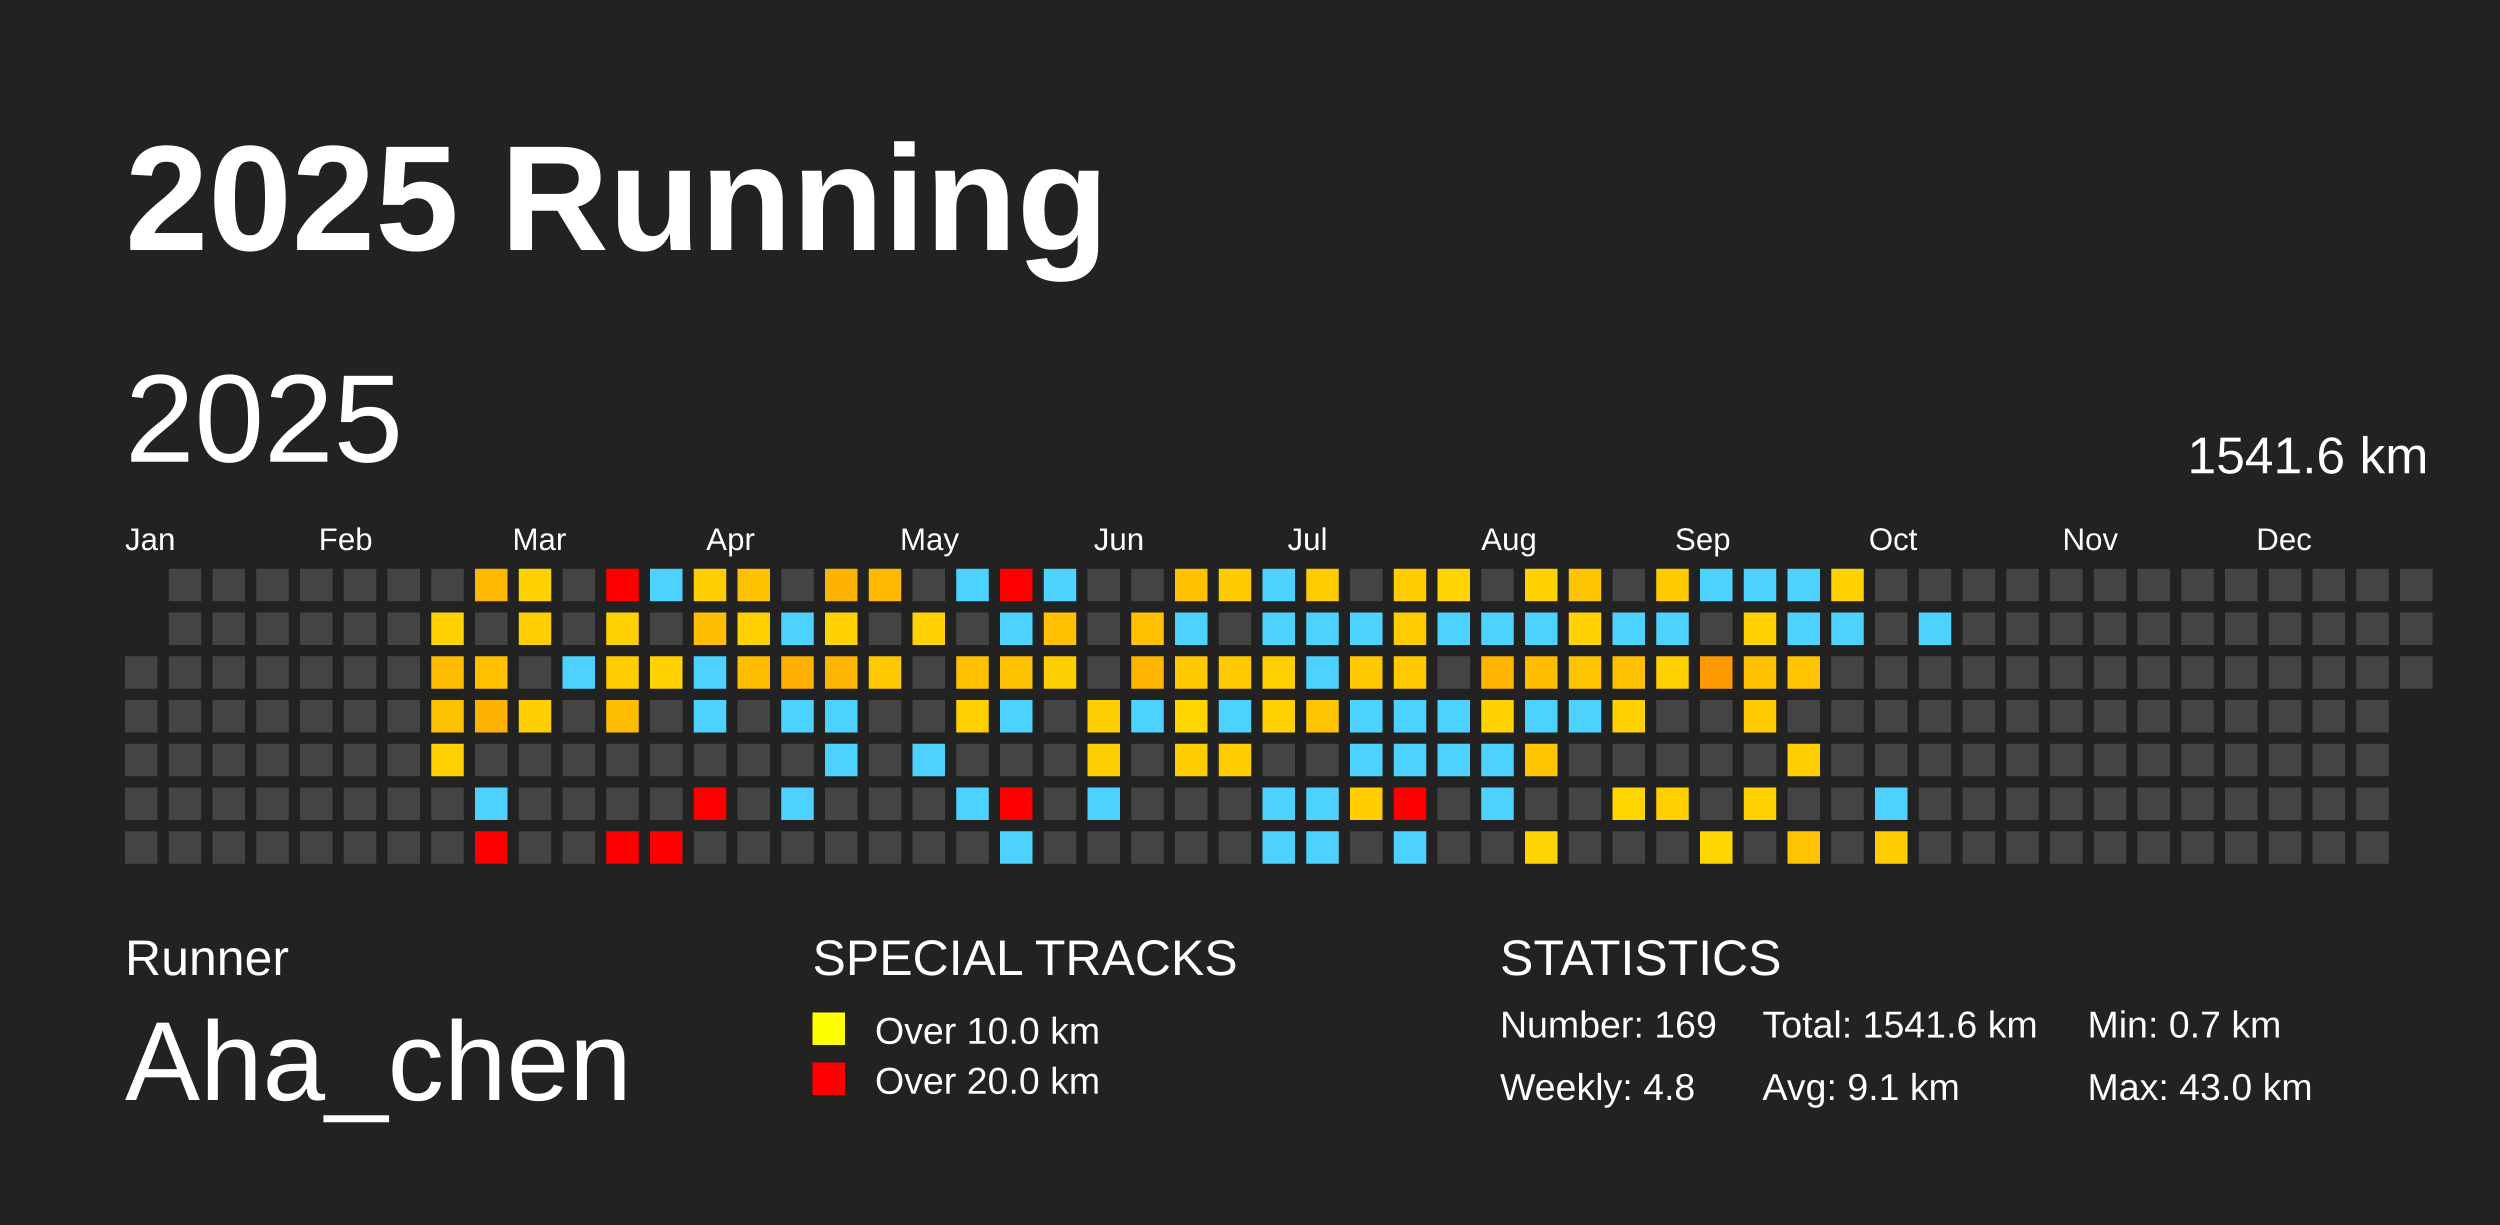
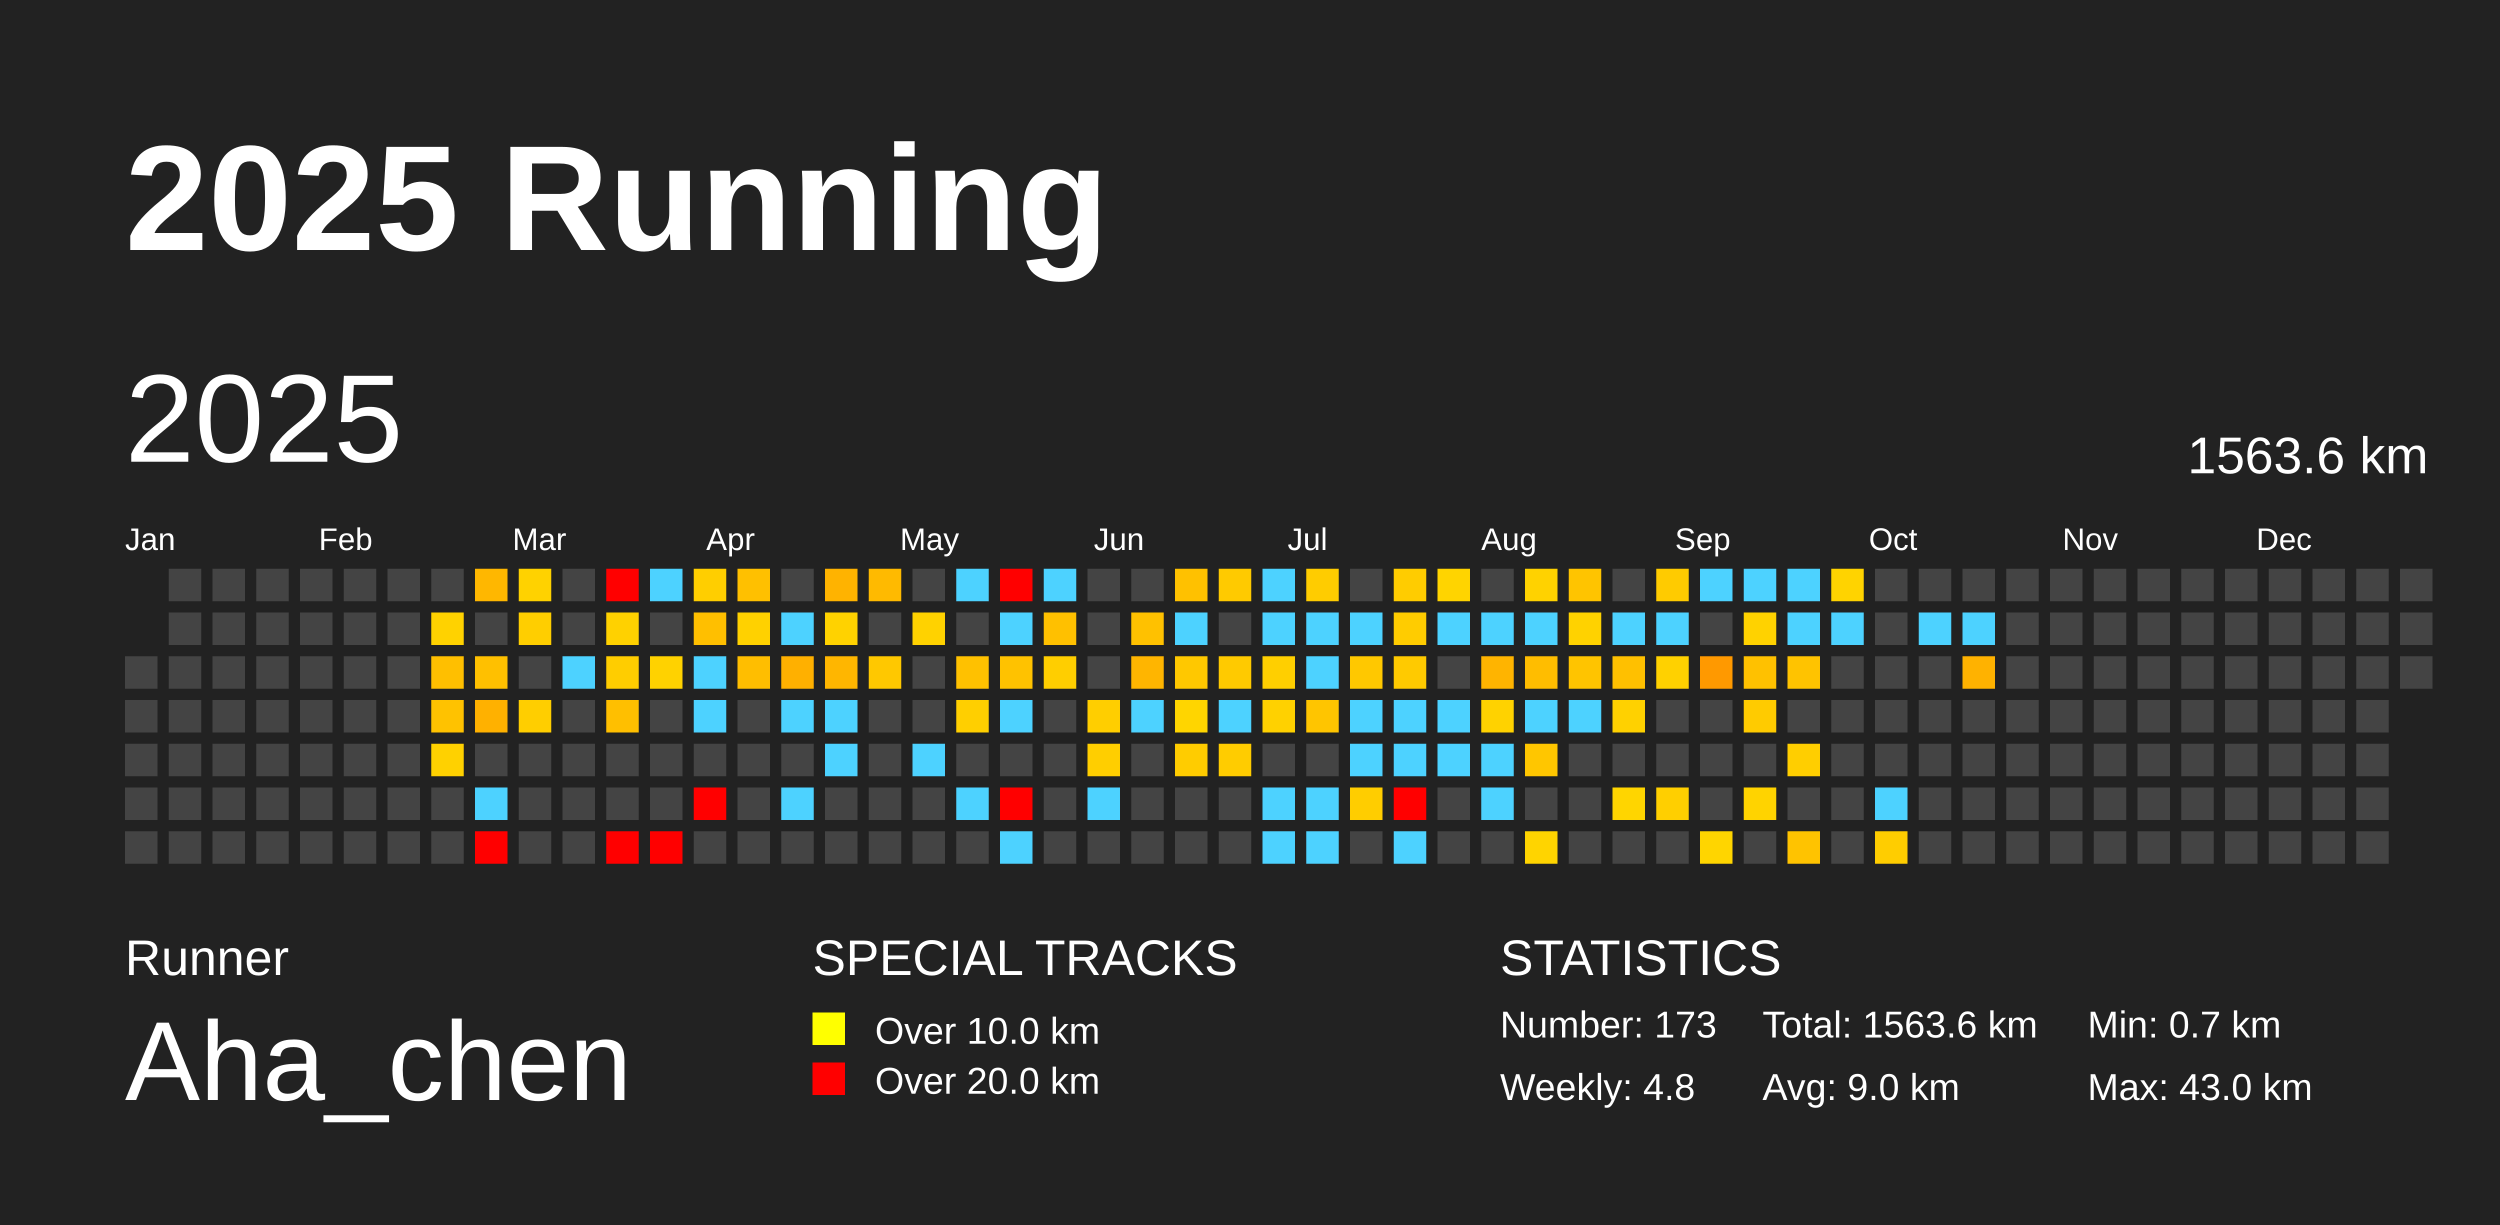
<svg xmlns="http://www.w3.org/2000/svg" baseProfile="full" height="98mm" version="1.1" viewBox="0,0,200,98" width="200mm">
  <defs />
  <rect fill="#222222" height="98" width="200" x="0" y="0" />
  <text fill="#FFFFFF" style="font-size:12px; font-family:Arial; font-weight:bold;" x="10" y="20">2025 Running</text>
  <text fill="#FFFFFF" style="font-size:4px; font-family:Arial" x="10" y="78">Runner</text>
  <text fill="#FFFFFF" style="font-size:9px; font-family:Arial" x="10" y="88">Aha_chen</text>
  <text fill="#FFFFFF" style="font-size:4px; font-family:Arial" x="65" y="78">SPECIAL TRACKS</text>
  <rect fill="yellow" height="2.6" width="2.6" x="65" y="81" />
  <text fill="#FFFFFF" style="font-size:3px; font-family:Arial" x="70" y="83.5">Over 10.0 km</text>
  <rect fill="red" height="2.6" width="2.6" x="65" y="85" />
  <text fill="#FFFFFF" style="font-size:3px; font-family:Arial" x="70" y="87.5">Over 20.0 km</text>
  <text fill="#FFFFFF" style="font-size:4px; font-family:Arial" x="120" y="78">STATISTICS</text>
-   <text fill="#FFFFFF" style="font-size:3px; font-family:Arial" x="120" y="83">Number: 169</text>
+   <text fill="#FFFFFF" style="font-size:3px; font-family:Arial" x="120" y="83">Number: 173</text>
  <text fill="#FFFFFF" style="font-size:3px; font-family:Arial" x="120" y="88">Weekly: 4.8</text>
-   <text fill="#FFFFFF" style="font-size:3px; font-family:Arial" x="141" y="83">Total: 1541.6 km</text>
-   <text fill="#FFFFFF" style="font-size:3px; font-family:Arial" x="141" y="88">Avg: 9.1 km</text>
+   <text fill="#FFFFFF" style="font-size:3px; font-family:Arial" x="141" y="83">Total: 1563.6 km</text>
+   <text fill="#FFFFFF" style="font-size:3px; font-family:Arial" x="141" y="88">Avg: 9.0 km</text>
  <text fill="#FFFFFF" style="font-size:3px; font-family:Arial" x="167" y="83">Min: 0.7 km</text>
  <text fill="#FFFFFF" style="font-size:3px; font-family:Arial" x="167" y="88">Max: 43.0 km</text>
  <text dominant-baseline="hanging" fill="#FFFFFF" style="font-size:10.0px; font-family:Arial;" x="10" y="30">2025</text>
-   <text dominant-baseline="hanging" fill="#FFFFFF" style="font-size:4.125px; font-family:Arial;" x="175" y="35">1541.6 km</text>
+   <text dominant-baseline="hanging" fill="#FFFFFF" style="font-size:4.125px; font-family:Arial;" x="175" y="35">1563.6 km</text>
  <text fill="#FFFFFF" style="font-size:2.5px; font-family:Arial" x="10.0" y="44">Jan</text>
  <text fill="#FFFFFF" style="font-size:2.5px; font-family:Arial" x="25.5" y="44">Feb</text>
  <text fill="#FFFFFF" style="font-size:2.5px; font-family:Arial" x="41.0" y="44">Mar</text>
  <text fill="#FFFFFF" style="font-size:2.5px; font-family:Arial" x="56.5" y="44">Apr</text>
  <text fill="#FFFFFF" style="font-size:2.5px; font-family:Arial" x="72.0" y="44">May</text>
  <text fill="#FFFFFF" style="font-size:2.5px; font-family:Arial" x="87.5" y="44">Jun</text>
  <text fill="#FFFFFF" style="font-size:2.5px; font-family:Arial" x="103.0" y="44">Jul</text>
  <text fill="#FFFFFF" style="font-size:2.5px; font-family:Arial" x="118.5" y="44">Aug</text>
  <text fill="#FFFFFF" style="font-size:2.5px; font-family:Arial" x="134.0" y="44">Sep</text>
  <text fill="#FFFFFF" style="font-size:2.5px; font-family:Arial" x="149.5" y="44">Oct</text>
  <text fill="#FFFFFF" style="font-size:2.5px; font-family:Arial" x="165.0" y="44">Nov</text>
  <text fill="#FFFFFF" style="font-size:2.5px; font-family:Arial" x="180.5" y="44">Dec</text>
  <rect fill="#444444" height="2.6" width="2.6" x="10.0" y="52.5" />
  <rect fill="#444444" height="2.6" width="2.6" x="10.0" y="56.0" />
  <rect fill="#444444" height="2.6" width="2.6" x="10.0" y="59.5" />
  <rect fill="#444444" height="2.6" width="2.6" x="10.0" y="63.0" />
  <rect fill="#444444" height="2.6" width="2.6" x="10.0" y="66.5" />
  <rect fill="#444444" height="2.6" width="2.6" x="13.5" y="45.5" />
  <rect fill="#444444" height="2.6" width="2.6" x="13.5" y="49.0" />
  <rect fill="#444444" height="2.6" width="2.6" x="13.5" y="52.5" />
  <rect fill="#444444" height="2.6" width="2.6" x="13.5" y="56.0" />
  <rect fill="#444444" height="2.6" width="2.6" x="13.5" y="59.5" />
  <rect fill="#444444" height="2.6" width="2.6" x="13.5" y="63.0" />
  <rect fill="#444444" height="2.6" width="2.6" x="13.5" y="66.5" />
  <rect fill="#444444" height="2.6" width="2.6" x="17.0" y="45.5" />
  <rect fill="#444444" height="2.6" width="2.6" x="17.0" y="49.0" />
  <rect fill="#444444" height="2.6" width="2.6" x="17.0" y="52.5" />
  <rect fill="#444444" height="2.6" width="2.6" x="17.0" y="56.0" />
  <rect fill="#444444" height="2.6" width="2.6" x="17.0" y="59.5" />
  <rect fill="#444444" height="2.6" width="2.6" x="17.0" y="63.0" />
  <rect fill="#444444" height="2.6" width="2.6" x="17.0" y="66.5" />
  <rect fill="#444444" height="2.6" width="2.6" x="20.5" y="45.5" />
  <rect fill="#444444" height="2.6" width="2.6" x="20.5" y="49.0" />
  <rect fill="#444444" height="2.6" width="2.6" x="20.5" y="52.5" />
  <rect fill="#444444" height="2.6" width="2.6" x="20.5" y="56.0" />
  <rect fill="#444444" height="2.6" width="2.6" x="20.5" y="59.5" />
  <rect fill="#444444" height="2.6" width="2.6" x="20.5" y="63.0" />
  <rect fill="#444444" height="2.6" width="2.6" x="20.5" y="66.5" />
  <rect fill="#444444" height="2.6" width="2.6" x="24.0" y="45.5" />
  <rect fill="#444444" height="2.6" width="2.6" x="24.0" y="49.0" />
  <rect fill="#444444" height="2.6" width="2.6" x="24.0" y="52.5" />
  <rect fill="#444444" height="2.6" width="2.6" x="24.0" y="56.0" />
  <rect fill="#444444" height="2.6" width="2.6" x="24.0" y="59.5" />
  <rect fill="#444444" height="2.6" width="2.6" x="24.0" y="63.0" />
  <rect fill="#444444" height="2.6" width="2.6" x="24.0" y="66.5" />
  <rect fill="#444444" height="2.6" width="2.6" x="27.5" y="45.5" />
  <rect fill="#444444" height="2.6" width="2.6" x="27.5" y="49.0" />
  <rect fill="#444444" height="2.6" width="2.6" x="27.5" y="52.5" />
  <rect fill="#444444" height="2.6" width="2.6" x="27.5" y="56.0" />
  <rect fill="#444444" height="2.6" width="2.6" x="27.5" y="59.5" />
  <rect fill="#444444" height="2.6" width="2.6" x="27.5" y="63.0" />
  <rect fill="#444444" height="2.6" width="2.6" x="27.5" y="66.5" />
  <rect fill="#444444" height="2.6" width="2.6" x="31.0" y="45.5" />
  <rect fill="#444444" height="2.6" width="2.6" x="31.0" y="49.0" />
  <rect fill="#444444" height="2.6" width="2.6" x="31.0" y="52.5" />
  <rect fill="#444444" height="2.6" width="2.6" x="31.0" y="56.0" />
  <rect fill="#444444" height="2.6" width="2.6" x="31.0" y="59.5" />
  <rect fill="#444444" height="2.6" width="2.6" x="31.0" y="63.0" />
  <rect fill="#444444" height="2.6" width="2.6" x="31.0" y="66.5" />
  <rect fill="#444444" height="2.6" width="2.6" x="34.5" y="45.5" />
  <rect fill="#ffd200" height="2.6" width="2.6" x="34.5" y="49.0" />
  <rect fill="#ffbf00" height="2.6" width="2.6" x="34.5" y="52.5" />
  <rect fill="#ffc200" height="2.6" width="2.6" x="34.5" y="56.0" />
  <rect fill="#ffd100" height="2.6" width="2.6" x="34.5" y="59.5" />
  <rect fill="#444444" height="2.6" width="2.6" x="34.5" y="63.0" />
  <rect fill="#444444" height="2.6" width="2.6" x="34.5" y="66.5" />
  <rect fill="#ffb700" height="2.6" width="2.6" x="38.0" y="45.5" />
  <rect fill="#444444" height="2.6" width="2.6" x="38.0" y="49.0" />
  <rect fill="#ffc000" height="2.6" width="2.6" x="38.0" y="52.5" />
  <rect fill="#ffb100" height="2.6" width="2.6" x="38.0" y="56.0" />
  <rect fill="#444444" height="2.6" width="2.6" x="38.0" y="59.5" />
  <rect fill="#4dd2ff" height="2.6" width="2.6" x="38.0" y="63.0" />
  <rect fill="red" height="2.6" width="2.6" x="38.0" y="66.5" />
  <rect fill="#ffd200" height="2.6" width="2.6" x="41.5" y="45.5" />
  <rect fill="#ffce00" height="2.6" width="2.6" x="41.5" y="49.0" />
  <rect fill="#444444" height="2.6" width="2.6" x="41.5" y="52.5" />
  <rect fill="#ffce00" height="2.6" width="2.6" x="41.5" y="56.0" />
  <rect fill="#444444" height="2.6" width="2.6" x="41.5" y="59.5" />
  <rect fill="#444444" height="2.6" width="2.6" x="41.5" y="63.0" />
  <rect fill="#444444" height="2.6" width="2.6" x="41.5" y="66.5" />
  <rect fill="#444444" height="2.6" width="2.6" x="45.0" y="45.5" />
  <rect fill="#444444" height="2.6" width="2.6" x="45.0" y="49.0" />
  <rect fill="#4dd2ff" height="2.6" width="2.6" x="45.0" y="52.5" />
  <rect fill="#444444" height="2.6" width="2.6" x="45.0" y="56.0" />
  <rect fill="#444444" height="2.6" width="2.6" x="45.0" y="59.5" />
  <rect fill="#444444" height="2.6" width="2.6" x="45.0" y="63.0" />
  <rect fill="#444444" height="2.6" width="2.6" x="45.0" y="66.5" />
  <rect fill="red" height="2.6" width="2.6" x="48.5" y="45.5" />
  <rect fill="#ffd100" height="2.6" width="2.6" x="48.5" y="49.0" />
  <rect fill="#ffcd00" height="2.6" width="2.6" x="48.5" y="52.5" />
  <rect fill="#ffbf00" height="2.6" width="2.6" x="48.5" y="56.0" />
  <rect fill="#444444" height="2.6" width="2.6" x="48.5" y="59.5" />
  <rect fill="#444444" height="2.6" width="2.6" x="48.5" y="63.0" />
  <rect fill="red" height="2.6" width="2.6" x="48.5" y="66.5" />
  <rect fill="#4dd2ff" height="2.6" width="2.6" x="52.0" y="45.5" />
  <rect fill="#444444" height="2.6" width="2.6" x="52.0" y="49.0" />
  <rect fill="#ffd200" height="2.6" width="2.6" x="52.0" y="52.5" />
  <rect fill="#444444" height="2.6" width="2.6" x="52.0" y="56.0" />
  <rect fill="#444444" height="2.6" width="2.6" x="52.0" y="59.5" />
  <rect fill="#444444" height="2.6" width="2.6" x="52.0" y="63.0" />
  <rect fill="red" height="2.6" width="2.6" x="52.0" y="66.5" />
  <rect fill="#ffce00" height="2.6" width="2.6" x="55.5" y="45.5" />
  <rect fill="#ffbf00" height="2.6" width="2.6" x="55.5" y="49.0" />
  <rect fill="#4dd2ff" height="2.6" width="2.6" x="55.5" y="52.5" />
  <rect fill="#4dd2ff" height="2.6" width="2.6" x="55.5" y="56.0" />
  <rect fill="#444444" height="2.6" width="2.6" x="55.5" y="59.5" />
  <rect fill="red" height="2.6" width="2.6" x="55.5" y="63.0" />
  <rect fill="#444444" height="2.6" width="2.6" x="55.5" y="66.5" />
  <rect fill="#ffc000" height="2.6" width="2.6" x="59.0" y="45.5" />
  <rect fill="#ffd100" height="2.6" width="2.6" x="59.0" y="49.0" />
  <rect fill="#ffbe00" height="2.6" width="2.6" x="59.0" y="52.5" />
  <rect fill="#444444" height="2.6" width="2.6" x="59.0" y="56.0" />
  <rect fill="#444444" height="2.6" width="2.6" x="59.0" y="59.5" />
  <rect fill="#444444" height="2.6" width="2.6" x="59.0" y="63.0" />
  <rect fill="#444444" height="2.6" width="2.6" x="59.0" y="66.5" />
  <rect fill="#444444" height="2.6" width="2.6" x="62.5" y="45.5" />
  <rect fill="#4dd2ff" height="2.6" width="2.6" x="62.5" y="49.0" />
  <rect fill="#ffb000" height="2.6" width="2.6" x="62.5" y="52.5" />
  <rect fill="#4dd2ff" height="2.6" width="2.6" x="62.5" y="56.0" />
  <rect fill="#444444" height="2.6" width="2.6" x="62.5" y="59.5" />
  <rect fill="#4dd2ff" height="2.6" width="2.6" x="62.5" y="63.0" />
  <rect fill="#444444" height="2.6" width="2.6" x="62.5" y="66.5" />
  <rect fill="#ffb300" height="2.6" width="2.6" x="66.0" y="45.5" />
  <rect fill="#ffd200" height="2.6" width="2.6" x="66.0" y="49.0" />
  <rect fill="#ffb600" height="2.6" width="2.6" x="66.0" y="52.5" />
  <rect fill="#4dd2ff" height="2.6" width="2.6" x="66.0" y="56.0" />
  <rect fill="#4dd2ff" height="2.6" width="2.6" x="66.0" y="59.5" />
  <rect fill="#444444" height="2.6" width="2.6" x="66.0" y="63.0" />
  <rect fill="#444444" height="2.6" width="2.6" x="66.0" y="66.5" />
  <rect fill="#ffba00" height="2.6" width="2.6" x="69.5" y="45.5" />
  <rect fill="#444444" height="2.6" width="2.6" x="69.5" y="49.0" />
  <rect fill="#ffc800" height="2.6" width="2.6" x="69.5" y="52.5" />
  <rect fill="#444444" height="2.6" width="2.6" x="69.5" y="56.0" />
  <rect fill="#444444" height="2.6" width="2.6" x="69.5" y="59.5" />
  <rect fill="#444444" height="2.6" width="2.6" x="69.5" y="63.0" />
  <rect fill="#444444" height="2.6" width="2.6" x="69.5" y="66.5" />
  <rect fill="#444444" height="2.6" width="2.6" x="73.0" y="45.5" />
  <rect fill="#ffd200" height="2.6" width="2.6" x="73.0" y="49.0" />
  <rect fill="#444444" height="2.6" width="2.6" x="73.0" y="52.5" />
  <rect fill="#444444" height="2.6" width="2.6" x="73.0" y="56.0" />
  <rect fill="#4dd2ff" height="2.6" width="2.6" x="73.0" y="59.5" />
  <rect fill="#444444" height="2.6" width="2.6" x="73.0" y="63.0" />
  <rect fill="#444444" height="2.6" width="2.6" x="73.0" y="66.5" />
  <rect fill="#4dd2ff" height="2.6" width="2.6" x="76.5" y="45.5" />
  <rect fill="#444444" height="2.6" width="2.6" x="76.5" y="49.0" />
  <rect fill="#ffc100" height="2.6" width="2.6" x="76.5" y="52.5" />
  <rect fill="#ffcf00" height="2.6" width="2.6" x="76.5" y="56.0" />
  <rect fill="#444444" height="2.6" width="2.6" x="76.5" y="59.5" />
  <rect fill="#4dd2ff" height="2.6" width="2.6" x="76.5" y="63.0" />
  <rect fill="#444444" height="2.6" width="2.6" x="76.5" y="66.5" />
  <rect fill="red" height="2.6" width="2.6" x="80.0" y="45.5" />
  <rect fill="#4dd2ff" height="2.6" width="2.6" x="80.0" y="49.0" />
  <rect fill="#ffc200" height="2.6" width="2.6" x="80.0" y="52.5" />
  <rect fill="#4dd2ff" height="2.6" width="2.6" x="80.0" y="56.0" />
  <rect fill="#444444" height="2.6" width="2.6" x="80.0" y="59.5" />
  <rect fill="red" height="2.6" width="2.6" x="80.0" y="63.0" />
  <rect fill="#4dd2ff" height="2.6" width="2.6" x="80.0" y="66.5" />
  <rect fill="#4dd2ff" height="2.6" width="2.6" x="83.5" y="45.5" />
  <rect fill="#ffc000" height="2.6" width="2.6" x="83.5" y="49.0" />
  <rect fill="#ffce00" height="2.6" width="2.6" x="83.5" y="52.5" />
  <rect fill="#444444" height="2.6" width="2.6" x="83.5" y="56.0" />
  <rect fill="#444444" height="2.6" width="2.6" x="83.5" y="59.5" />
  <rect fill="#444444" height="2.6" width="2.6" x="83.5" y="63.0" />
  <rect fill="#444444" height="2.6" width="2.6" x="83.5" y="66.5" />
  <rect fill="#444444" height="2.6" width="2.6" x="87.0" y="45.5" />
  <rect fill="#444444" height="2.6" width="2.6" x="87.0" y="49.0" />
  <rect fill="#444444" height="2.6" width="2.6" x="87.0" y="52.5" />
  <rect fill="#ffce00" height="2.6" width="2.6" x="87.0" y="56.0" />
  <rect fill="#ffce00" height="2.6" width="2.6" x="87.0" y="59.5" />
  <rect fill="#4dd2ff" height="2.6" width="2.6" x="87.0" y="63.0" />
  <rect fill="#444444" height="2.6" width="2.6" x="87.0" y="66.5" />
  <rect fill="#444444" height="2.6" width="2.6" x="90.5" y="45.5" />
  <rect fill="#ffc100" height="2.6" width="2.6" x="90.5" y="49.0" />
  <rect fill="#ffb500" height="2.6" width="2.6" x="90.5" y="52.5" />
  <rect fill="#4dd2ff" height="2.6" width="2.6" x="90.5" y="56.0" />
  <rect fill="#444444" height="2.6" width="2.6" x="90.5" y="59.5" />
  <rect fill="#444444" height="2.6" width="2.6" x="90.5" y="63.0" />
  <rect fill="#444444" height="2.6" width="2.6" x="90.5" y="66.5" />
  <rect fill="#ffc100" height="2.6" width="2.6" x="94.0" y="45.5" />
  <rect fill="#4dd2ff" height="2.6" width="2.6" x="94.0" y="49.0" />
  <rect fill="#ffc800" height="2.6" width="2.6" x="94.0" y="52.5" />
  <rect fill="#ffd500" height="2.6" width="2.6" x="94.0" y="56.0" />
  <rect fill="#ffcc00" height="2.6" width="2.6" x="94.0" y="59.5" />
  <rect fill="#444444" height="2.6" width="2.6" x="94.0" y="63.0" />
  <rect fill="#444444" height="2.6" width="2.6" x="94.0" y="66.5" />
  <rect fill="#ffca00" height="2.6" width="2.6" x="97.5" y="45.5" />
  <rect fill="#444444" height="2.6" width="2.6" x="97.5" y="49.0" />
  <rect fill="#ffca00" height="2.6" width="2.6" x="97.5" y="52.5" />
  <rect fill="#4dd2ff" height="2.6" width="2.6" x="97.5" y="56.0" />
  <rect fill="#ffcc00" height="2.6" width="2.6" x="97.5" y="59.5" />
  <rect fill="#444444" height="2.6" width="2.6" x="97.5" y="63.0" />
  <rect fill="#444444" height="2.6" width="2.6" x="97.5" y="66.5" />
  <rect fill="#4dd2ff" height="2.6" width="2.6" x="101.0" y="45.5" />
  <rect fill="#4dd2ff" height="2.6" width="2.6" x="101.0" y="49.0" />
  <rect fill="#ffcf00" height="2.6" width="2.6" x="101.0" y="52.5" />
  <rect fill="#ffd100" height="2.6" width="2.6" x="101.0" y="56.0" />
  <rect fill="#444444" height="2.6" width="2.6" x="101.0" y="59.5" />
  <rect fill="#4dd2ff" height="2.6" width="2.6" x="101.0" y="63.0" />
  <rect fill="#4dd2ff" height="2.6" width="2.6" x="101.0" y="66.5" />
  <rect fill="#ffcc00" height="2.6" width="2.6" x="104.5" y="45.5" />
  <rect fill="#4dd2ff" height="2.6" width="2.6" x="104.5" y="49.0" />
  <rect fill="#4dd2ff" height="2.6" width="2.6" x="104.5" y="52.5" />
  <rect fill="#ffc500" height="2.6" width="2.6" x="104.5" y="56.0" />
  <rect fill="#444444" height="2.6" width="2.6" x="104.5" y="59.5" />
  <rect fill="#4dd2ff" height="2.6" width="2.6" x="104.5" y="63.0" />
  <rect fill="#4dd2ff" height="2.6" width="2.6" x="104.5" y="66.5" />
  <rect fill="#444444" height="2.6" width="2.6" x="108.0" y="45.5" />
  <rect fill="#4dd2ff" height="2.6" width="2.6" x="108.0" y="49.0" />
  <rect fill="#ffc800" height="2.6" width="2.6" x="108.0" y="52.5" />
  <rect fill="#4dd2ff" height="2.6" width="2.6" x="108.0" y="56.0" />
  <rect fill="#4dd2ff" height="2.6" width="2.6" x="108.0" y="59.5" />
  <rect fill="#ffcd00" height="2.6" width="2.6" x="108.0" y="63.0" />
  <rect fill="#444444" height="2.6" width="2.6" x="108.0" y="66.5" />
  <rect fill="#ffcc00" height="2.6" width="2.6" x="111.5" y="45.5" />
  <rect fill="#ffcc00" height="2.6" width="2.6" x="111.5" y="49.0" />
  <rect fill="#ffca00" height="2.6" width="2.6" x="111.5" y="52.5" />
  <rect fill="#4dd2ff" height="2.6" width="2.6" x="111.5" y="56.0" />
  <rect fill="#4dd2ff" height="2.6" width="2.6" x="111.5" y="59.5" />
  <rect fill="red" height="2.6" width="2.6" x="111.5" y="63.0" />
  <rect fill="#4dd2ff" height="2.6" width="2.6" x="111.5" y="66.5" />
  <rect fill="#ffd400" height="2.6" width="2.6" x="115.0" y="45.5" />
  <rect fill="#4dd2ff" height="2.6" width="2.6" x="115.0" y="49.0" />
  <rect fill="#444444" height="2.6" width="2.6" x="115.0" y="52.5" />
  <rect fill="#4dd2ff" height="2.6" width="2.6" x="115.0" y="56.0" />
  <rect fill="#4dd2ff" height="2.6" width="2.6" x="115.0" y="59.5" />
  <rect fill="#444444" height="2.6" width="2.6" x="115.0" y="63.0" />
  <rect fill="#444444" height="2.6" width="2.6" x="115.0" y="66.5" />
  <rect fill="#444444" height="2.6" width="2.6" x="118.5" y="45.5" />
  <rect fill="#4dd2ff" height="2.6" width="2.6" x="118.5" y="49.0" />
  <rect fill="#ffb400" height="2.6" width="2.6" x="118.5" y="52.5" />
  <rect fill="#ffd200" height="2.6" width="2.6" x="118.5" y="56.0" />
  <rect fill="#4dd2ff" height="2.6" width="2.6" x="118.5" y="59.5" />
  <rect fill="#4dd2ff" height="2.6" width="2.6" x="118.5" y="63.0" />
  <rect fill="#444444" height="2.6" width="2.6" x="118.5" y="66.5" />
  <rect fill="#ffd200" height="2.6" width="2.6" x="122.0" y="45.5" />
  <rect fill="#4dd2ff" height="2.6" width="2.6" x="122.0" y="49.0" />
  <rect fill="#ffbd00" height="2.6" width="2.6" x="122.0" y="52.5" />
  <rect fill="#4dd2ff" height="2.6" width="2.6" x="122.0" y="56.0" />
  <rect fill="#ffc600" height="2.6" width="2.6" x="122.0" y="59.5" />
  <rect fill="#444444" height="2.6" width="2.6" x="122.0" y="63.0" />
  <rect fill="#ffd400" height="2.6" width="2.6" x="122.0" y="66.5" />
  <rect fill="#ffc400" height="2.6" width="2.6" x="125.5" y="45.5" />
  <rect fill="#ffd200" height="2.6" width="2.6" x="125.5" y="49.0" />
  <rect fill="#ffc400" height="2.6" width="2.6" x="125.5" y="52.5" />
  <rect fill="#4dd2ff" height="2.6" width="2.6" x="125.5" y="56.0" />
  <rect fill="#444444" height="2.6" width="2.6" x="125.5" y="59.5" />
  <rect fill="#444444" height="2.6" width="2.6" x="125.5" y="63.0" />
  <rect fill="#444444" height="2.6" width="2.6" x="125.5" y="66.5" />
  <rect fill="#444444" height="2.6" width="2.6" x="129.0" y="45.5" />
  <rect fill="#4dd2ff" height="2.6" width="2.6" x="129.0" y="49.0" />
  <rect fill="#ffc000" height="2.6" width="2.6" x="129.0" y="52.5" />
  <rect fill="#ffd100" height="2.6" width="2.6" x="129.0" y="56.0" />
  <rect fill="#444444" height="2.6" width="2.6" x="129.0" y="59.5" />
  <rect fill="#ffd500" height="2.6" width="2.6" x="129.0" y="63.0" />
  <rect fill="#444444" height="2.6" width="2.6" x="129.0" y="66.5" />
  <rect fill="#ffcb00" height="2.6" width="2.6" x="132.5" y="45.5" />
  <rect fill="#4dd2ff" height="2.6" width="2.6" x="132.5" y="49.0" />
  <rect fill="#ffd100" height="2.6" width="2.6" x="132.5" y="52.5" />
  <rect fill="#444444" height="2.6" width="2.6" x="132.5" y="56.0" />
  <rect fill="#444444" height="2.6" width="2.6" x="132.5" y="59.5" />
  <rect fill="#ffcf00" height="2.6" width="2.6" x="132.5" y="63.0" />
  <rect fill="#444444" height="2.6" width="2.6" x="132.5" y="66.5" />
  <rect fill="#4dd2ff" height="2.6" width="2.6" x="136.0" y="45.5" />
  <rect fill="#444444" height="2.6" width="2.6" x="136.0" y="49.0" />
  <rect fill="#ff9900" height="2.6" width="2.6" x="136.0" y="52.5" />
  <rect fill="#444444" height="2.6" width="2.6" x="136.0" y="56.0" />
  <rect fill="#444444" height="2.6" width="2.6" x="136.0" y="59.5" />
  <rect fill="#444444" height="2.6" width="2.6" x="136.0" y="63.0" />
  <rect fill="#ffd500" height="2.6" width="2.6" x="136.0" y="66.5" />
  <rect fill="#4dd2ff" height="2.6" width="2.6" x="139.5" y="45.5" />
  <rect fill="#ffd200" height="2.6" width="2.6" x="139.5" y="49.0" />
  <rect fill="#ffc100" height="2.6" width="2.6" x="139.5" y="52.5" />
  <rect fill="#ffcb00" height="2.6" width="2.6" x="139.5" y="56.0" />
  <rect fill="#444444" height="2.6" width="2.6" x="139.5" y="59.5" />
  <rect fill="#ffd300" height="2.6" width="2.6" x="139.5" y="63.0" />
  <rect fill="#444444" height="2.6" width="2.6" x="139.5" y="66.5" />
  <rect fill="#4dd2ff" height="2.6" width="2.6" x="143.0" y="45.5" />
  <rect fill="#4dd2ff" height="2.6" width="2.6" x="143.0" y="49.0" />
  <rect fill="#ffc300" height="2.6" width="2.6" x="143.0" y="52.5" />
  <rect fill="#444444" height="2.6" width="2.6" x="143.0" y="56.0" />
  <rect fill="#ffce00" height="2.6" width="2.6" x="143.0" y="59.5" />
  <rect fill="#444444" height="2.6" width="2.6" x="143.0" y="63.0" />
  <rect fill="#ffc300" height="2.6" width="2.6" x="143.0" y="66.5" />
  <rect fill="#ffd300" height="2.6" width="2.6" x="146.5" y="45.5" />
  <rect fill="#4dd2ff" height="2.6" width="2.6" x="146.5" y="49.0" />
  <rect fill="#444444" height="2.6" width="2.6" x="146.5" y="52.5" />
  <rect fill="#444444" height="2.6" width="2.6" x="146.5" y="56.0" />
  <rect fill="#444444" height="2.6" width="2.6" x="146.5" y="59.5" />
  <rect fill="#444444" height="2.6" width="2.6" x="146.5" y="63.0" />
  <rect fill="#444444" height="2.6" width="2.6" x="146.5" y="66.5" />
  <rect fill="#444444" height="2.6" width="2.6" x="150.0" y="45.5" />
  <rect fill="#444444" height="2.6" width="2.6" x="150.0" y="49.0" />
  <rect fill="#444444" height="2.6" width="2.6" x="150.0" y="52.5" />
  <rect fill="#444444" height="2.6" width="2.6" x="150.0" y="56.0" />
  <rect fill="#444444" height="2.6" width="2.6" x="150.0" y="59.5" />
  <rect fill="#4dd2ff" height="2.6" width="2.6" x="150.0" y="63.0" />
  <rect fill="#ffcd00" height="2.6" width="2.6" x="150.0" y="66.5" />
  <rect fill="#444444" height="2.6" width="2.6" x="153.5" y="45.5" />
  <rect fill="#4dd2ff" height="2.6" width="2.6" x="153.5" y="49.0" />
  <rect fill="#444444" height="2.6" width="2.6" x="153.5" y="52.5" />
  <rect fill="#444444" height="2.6" width="2.6" x="153.5" y="56.0" />
  <rect fill="#444444" height="2.6" width="2.6" x="153.5" y="59.5" />
  <rect fill="#444444" height="2.6" width="2.6" x="153.5" y="63.0" />
  <rect fill="#444444" height="2.6" width="2.6" x="153.5" y="66.5" />
  <rect fill="#444444" height="2.6" width="2.6" x="157.0" y="45.5" />
-   <rect fill="#444444" height="2.6" width="2.6" x="157.0" y="49.0" />
-   <rect fill="#444444" height="2.6" width="2.6" x="157.0" y="52.5" />
+   <rect fill="#4dd2ff" height="2.6" width="2.6" x="157.0" y="49.0" />
+   <rect fill="#ffb200" height="2.6" width="2.6" x="157.0" y="52.5" />
  <rect fill="#444444" height="2.6" width="2.6" x="157.0" y="56.0" />
  <rect fill="#444444" height="2.6" width="2.6" x="157.0" y="59.5" />
  <rect fill="#444444" height="2.6" width="2.6" x="157.0" y="63.0" />
  <rect fill="#444444" height="2.6" width="2.6" x="157.0" y="66.5" />
  <rect fill="#444444" height="2.6" width="2.6" x="160.5" y="45.5" />
  <rect fill="#444444" height="2.6" width="2.6" x="160.5" y="49.0" />
  <rect fill="#444444" height="2.6" width="2.6" x="160.5" y="52.5" />
  <rect fill="#444444" height="2.6" width="2.6" x="160.5" y="56.0" />
  <rect fill="#444444" height="2.6" width="2.6" x="160.5" y="59.5" />
  <rect fill="#444444" height="2.6" width="2.6" x="160.5" y="63.0" />
  <rect fill="#444444" height="2.6" width="2.6" x="160.5" y="66.5" />
  <rect fill="#444444" height="2.6" width="2.6" x="164.0" y="45.5" />
  <rect fill="#444444" height="2.6" width="2.6" x="164.0" y="49.0" />
  <rect fill="#444444" height="2.6" width="2.6" x="164.0" y="52.5" />
  <rect fill="#444444" height="2.6" width="2.6" x="164.0" y="56.0" />
  <rect fill="#444444" height="2.6" width="2.6" x="164.0" y="59.5" />
  <rect fill="#444444" height="2.6" width="2.6" x="164.0" y="63.0" />
  <rect fill="#444444" height="2.6" width="2.6" x="164.0" y="66.5" />
  <rect fill="#444444" height="2.6" width="2.6" x="167.5" y="45.5" />
  <rect fill="#444444" height="2.6" width="2.6" x="167.5" y="49.0" />
  <rect fill="#444444" height="2.6" width="2.6" x="167.5" y="52.5" />
  <rect fill="#444444" height="2.6" width="2.6" x="167.5" y="56.0" />
  <rect fill="#444444" height="2.6" width="2.6" x="167.5" y="59.5" />
  <rect fill="#444444" height="2.6" width="2.6" x="167.5" y="63.0" />
  <rect fill="#444444" height="2.6" width="2.6" x="167.5" y="66.5" />
  <rect fill="#444444" height="2.6" width="2.6" x="171.0" y="45.5" />
  <rect fill="#444444" height="2.6" width="2.6" x="171.0" y="49.0" />
  <rect fill="#444444" height="2.6" width="2.6" x="171.0" y="52.5" />
  <rect fill="#444444" height="2.6" width="2.6" x="171.0" y="56.0" />
  <rect fill="#444444" height="2.6" width="2.6" x="171.0" y="59.5" />
  <rect fill="#444444" height="2.6" width="2.6" x="171.0" y="63.0" />
  <rect fill="#444444" height="2.6" width="2.6" x="171.0" y="66.5" />
  <rect fill="#444444" height="2.6" width="2.6" x="174.5" y="45.5" />
  <rect fill="#444444" height="2.6" width="2.6" x="174.5" y="49.0" />
  <rect fill="#444444" height="2.6" width="2.6" x="174.5" y="52.5" />
  <rect fill="#444444" height="2.6" width="2.6" x="174.5" y="56.0" />
  <rect fill="#444444" height="2.6" width="2.6" x="174.5" y="59.5" />
  <rect fill="#444444" height="2.6" width="2.6" x="174.5" y="63.0" />
  <rect fill="#444444" height="2.6" width="2.6" x="174.5" y="66.5" />
  <rect fill="#444444" height="2.6" width="2.6" x="178.0" y="45.5" />
  <rect fill="#444444" height="2.6" width="2.6" x="178.0" y="49.0" />
  <rect fill="#444444" height="2.6" width="2.6" x="178.0" y="52.5" />
  <rect fill="#444444" height="2.6" width="2.6" x="178.0" y="56.0" />
  <rect fill="#444444" height="2.6" width="2.6" x="178.0" y="59.5" />
  <rect fill="#444444" height="2.6" width="2.6" x="178.0" y="63.0" />
  <rect fill="#444444" height="2.6" width="2.6" x="178.0" y="66.5" />
  <rect fill="#444444" height="2.6" width="2.6" x="181.5" y="45.5" />
  <rect fill="#444444" height="2.6" width="2.6" x="181.5" y="49.0" />
  <rect fill="#444444" height="2.6" width="2.6" x="181.5" y="52.5" />
  <rect fill="#444444" height="2.6" width="2.6" x="181.5" y="56.0" />
  <rect fill="#444444" height="2.6" width="2.6" x="181.5" y="59.5" />
  <rect fill="#444444" height="2.6" width="2.6" x="181.5" y="63.0" />
  <rect fill="#444444" height="2.6" width="2.6" x="181.5" y="66.5" />
  <rect fill="#444444" height="2.6" width="2.6" x="185.0" y="45.5" />
  <rect fill="#444444" height="2.6" width="2.6" x="185.0" y="49.0" />
  <rect fill="#444444" height="2.6" width="2.6" x="185.0" y="52.5" />
  <rect fill="#444444" height="2.6" width="2.6" x="185.0" y="56.0" />
  <rect fill="#444444" height="2.6" width="2.6" x="185.0" y="59.5" />
  <rect fill="#444444" height="2.6" width="2.6" x="185.0" y="63.0" />
  <rect fill="#444444" height="2.6" width="2.6" x="185.0" y="66.5" />
  <rect fill="#444444" height="2.6" width="2.6" x="188.5" y="45.5" />
  <rect fill="#444444" height="2.6" width="2.6" x="188.5" y="49.0" />
  <rect fill="#444444" height="2.6" width="2.6" x="188.5" y="52.5" />
  <rect fill="#444444" height="2.6" width="2.6" x="188.5" y="56.0" />
  <rect fill="#444444" height="2.6" width="2.6" x="188.5" y="59.5" />
  <rect fill="#444444" height="2.6" width="2.6" x="188.5" y="63.0" />
  <rect fill="#444444" height="2.6" width="2.6" x="188.5" y="66.5" />
  <rect fill="#444444" height="2.6" width="2.6" x="192.0" y="45.5" />
  <rect fill="#444444" height="2.6" width="2.6" x="192.0" y="49.0" />
  <rect fill="#444444" height="2.6" width="2.6" x="192.0" y="52.5" />
</svg>
